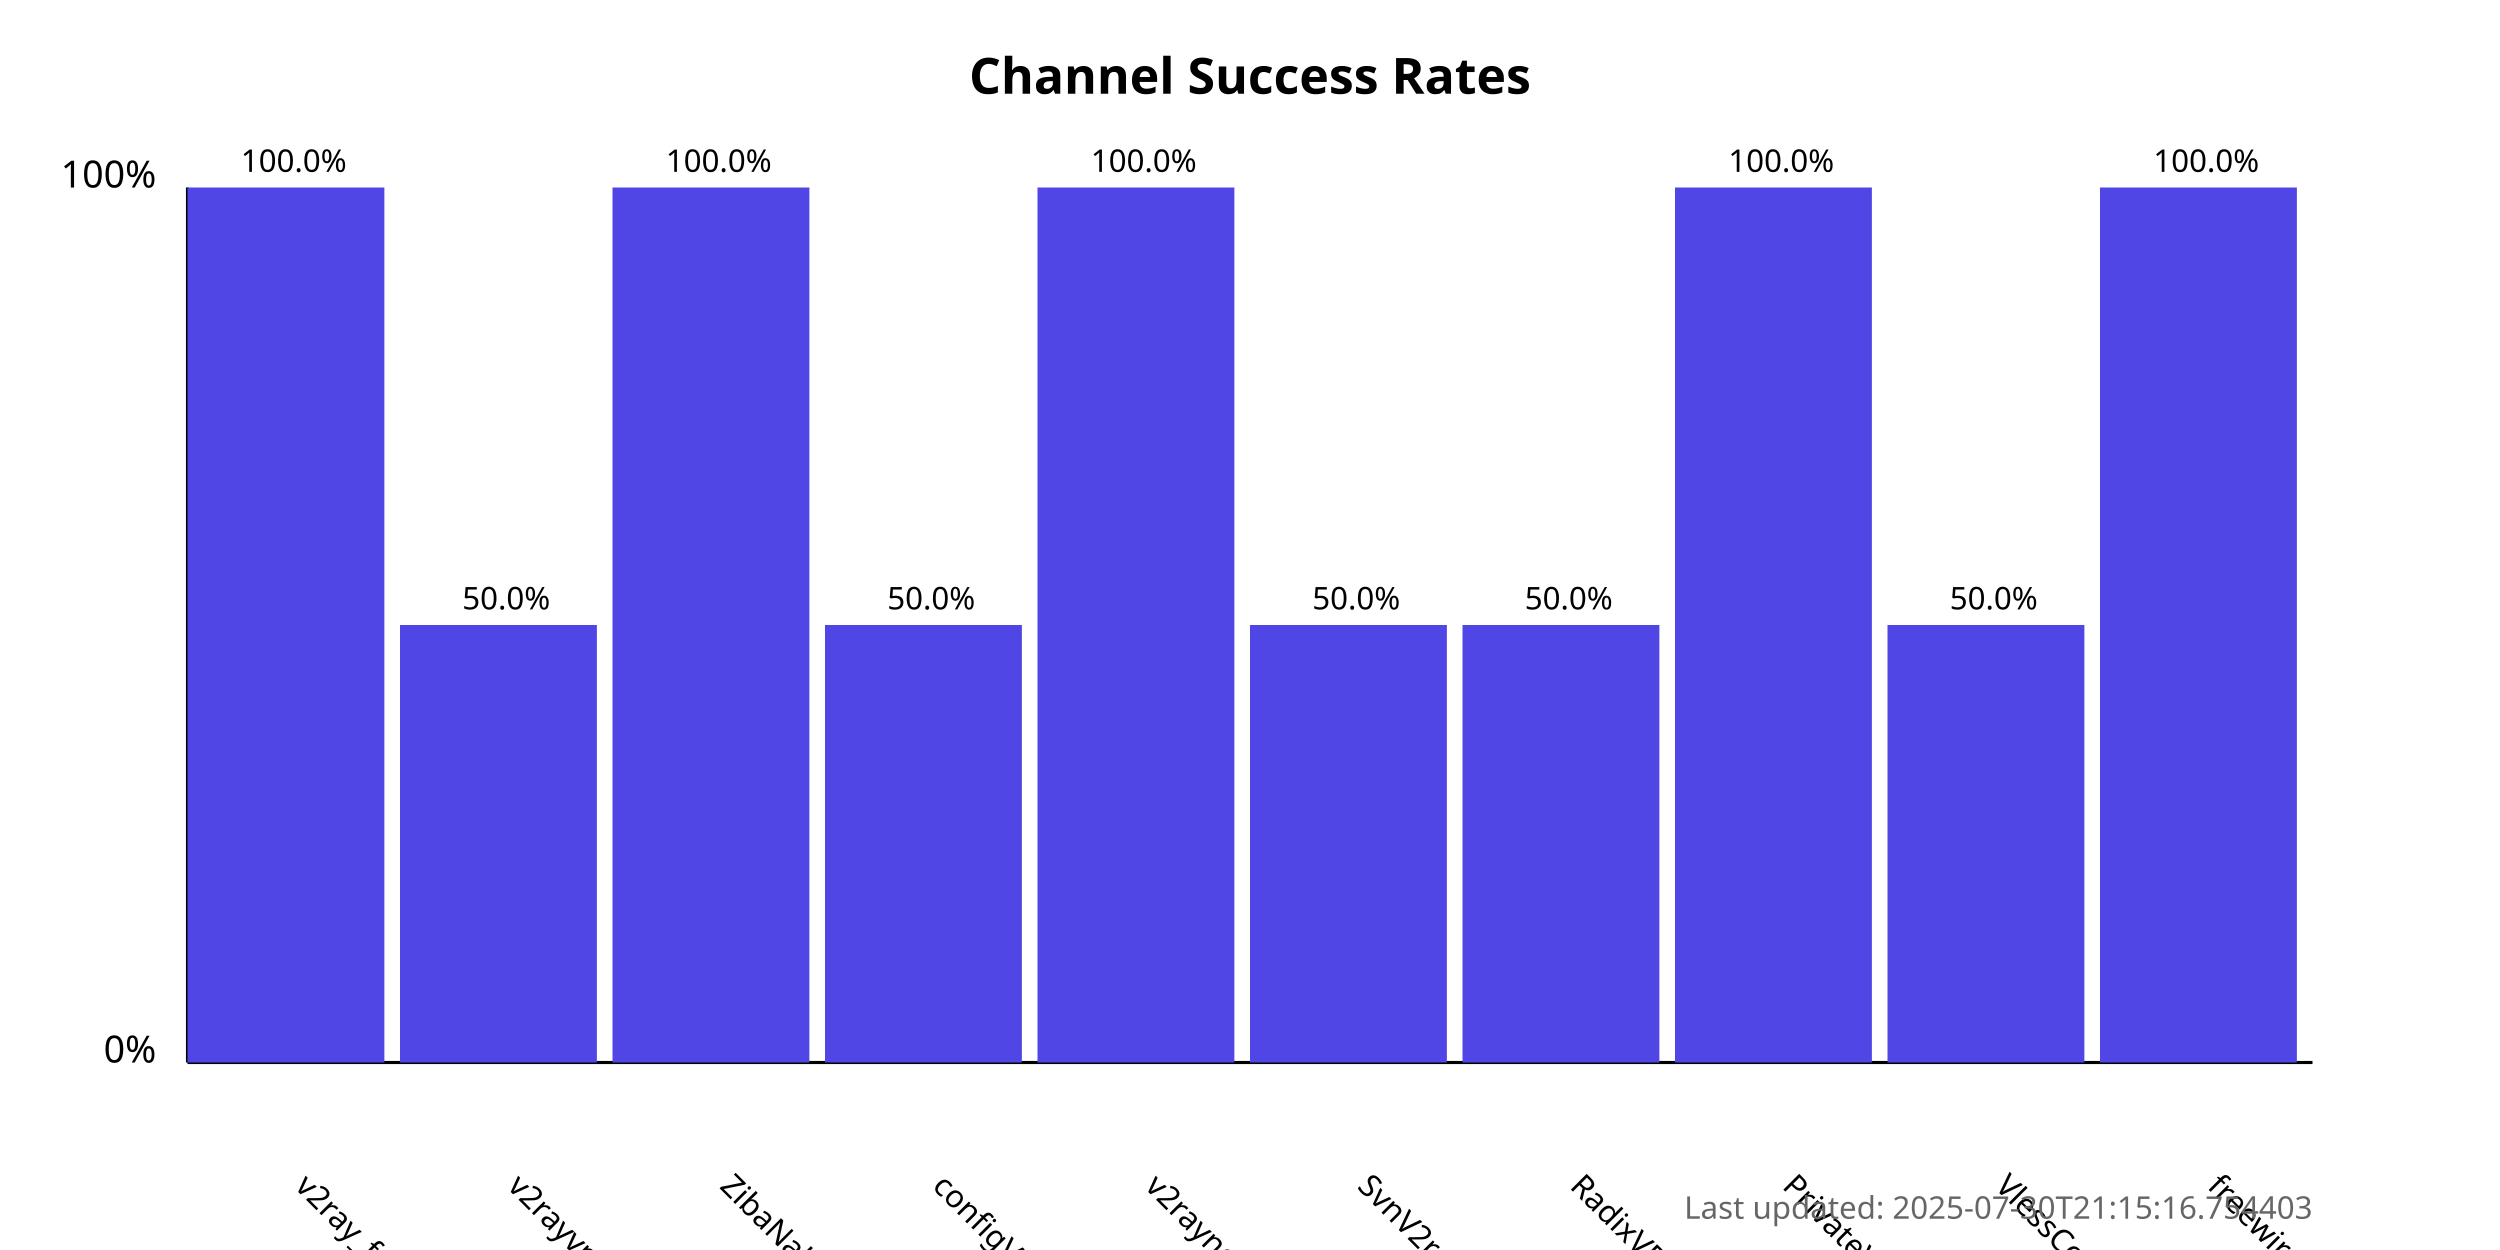
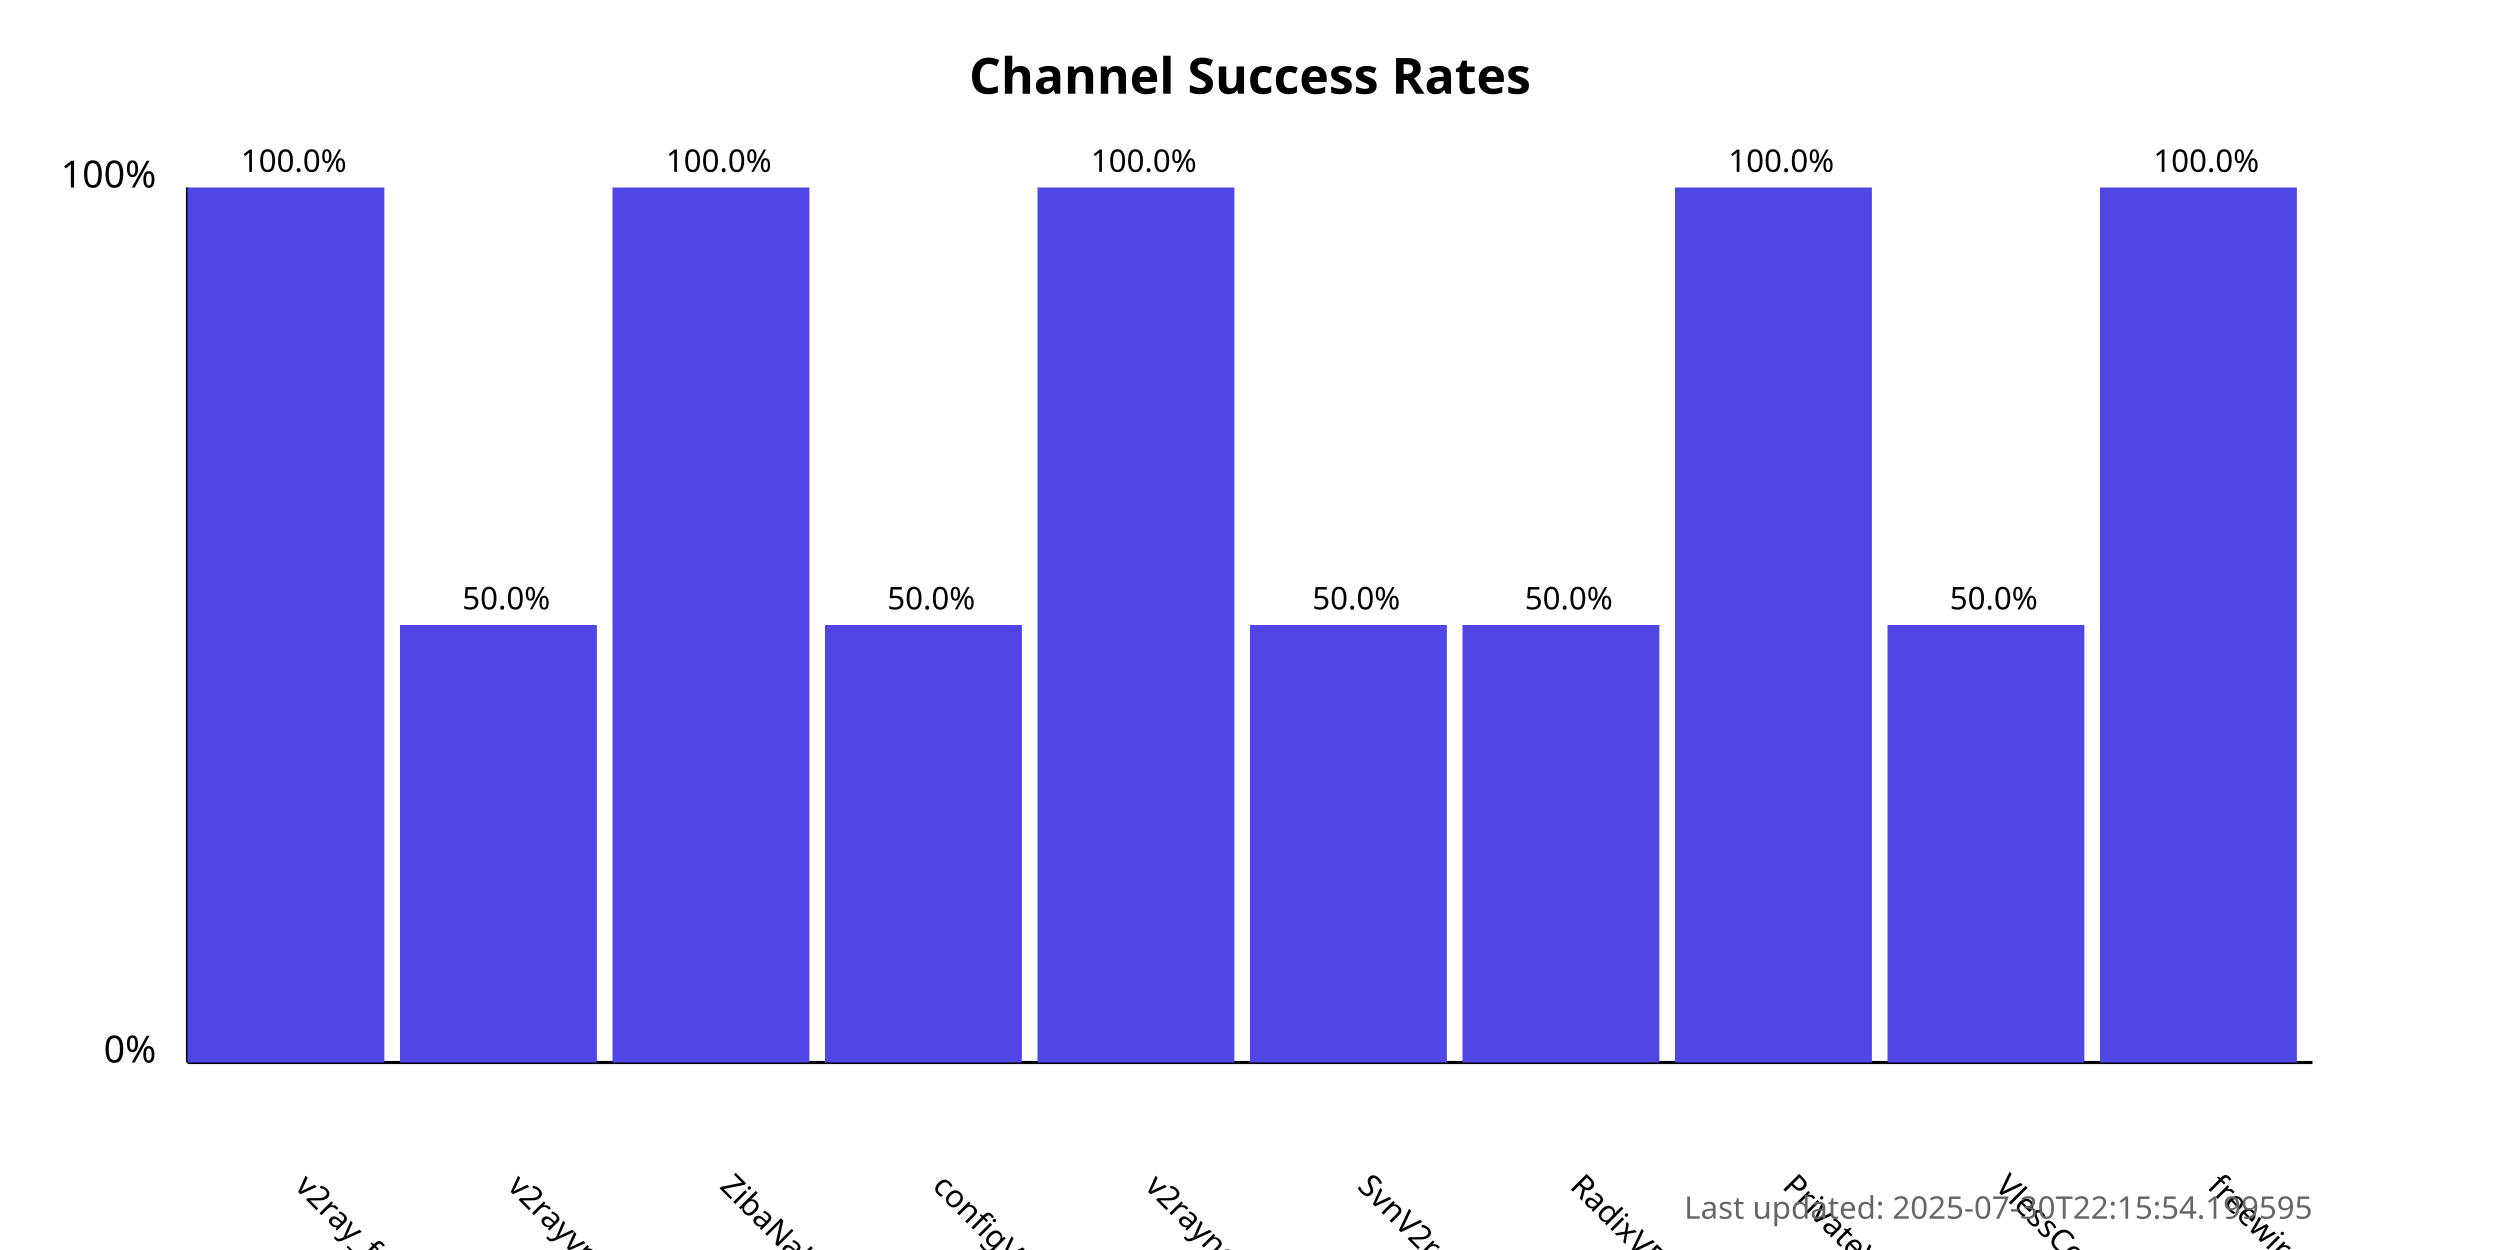
<svg xmlns="http://www.w3.org/2000/svg" width="800" height="400">
  <style>
            .chart-title { font: bold 16px sans-serif; }
            .axis-label { font: 12px sans-serif; }
            .tick-label { font: 10px sans-serif; }
            .bar { fill: #4f46e5; }
            .bar:hover { fill: #6366f1; }
            .timestamp { font: 10px sans-serif; fill: #666; }
        </style>
  <text x="400.0" y="30" text-anchor="middle" class="chart-title">
            Channel Success Rates
        </text>
  <line x1="60" y1="340" x2="60" y2="60" stroke="black" stroke-width="1" />
  <line x1="60" y1="340" x2="740" y2="340" stroke="black" stroke-width="1" />
  <text x="50" y="340" text-anchor="end" class="axis-label">0%</text>
  <text x="50" y="60" text-anchor="end" class="axis-label">100%</text>
  <g>
    <rect x="60" y="60.0" width="63.0" height="280.0" class="bar" />
    <text x="94.0" y="380" transform="rotate(45, 94.0, 380)" text-anchor="start" class="tick-label">
                v2ray_free_conf
            </text>
    <text x="94.0" y="55.0" text-anchor="middle" class="tick-label">
                100.0%
            </text>
  </g>
  <g>
    <rect x="128.0" y="200.0" width="63.0" height="140.0" class="bar" />
    <text x="162.0" y="380" transform="rotate(45, 162.0, 380)" text-anchor="start" class="tick-label">
                v2rayvpno
            </text>
    <text x="162.0" y="195.0" text-anchor="middle" class="tick-label">
                50.0%
            </text>
  </g>
  <g>
    <rect x="196.0" y="60.0" width="63.0" height="280.0" class="bar" />
    <text x="230.0" y="380" transform="rotate(45, 230.0, 380)" text-anchor="start" class="tick-label">
                ZibaNabz
            </text>
    <text x="230.0" y="55.0" text-anchor="middle" class="tick-label">
                100.0%
            </text>
  </g>
  <g>
    <rect x="264.0" y="200.0" width="63.0" height="140.0" class="bar" />
    <text x="298.0" y="380" transform="rotate(45, 298.0, 380)" text-anchor="start" class="tick-label">
                configV2rayForFree
            </text>
    <text x="298.0" y="195.0" text-anchor="middle" class="tick-label">
                50.0%
            </text>
  </g>
  <g>
    <rect x="332.0" y="60.0" width="63.0" height="280.0" class="bar" />
    <text x="366.0" y="380" transform="rotate(45, 366.0, 380)" text-anchor="start" class="tick-label">
                v2rayngvpn
            </text>
    <text x="366.0" y="55.0" text-anchor="middle" class="tick-label">
                100.0%
            </text>
  </g>
  <g>
    <rect x="400.0" y="200.0" width="63.0" height="140.0" class="bar" />
    <text x="434.0" y="380" transform="rotate(45, 434.0, 380)" text-anchor="start" class="tick-label">
                SvnV2ray
            </text>
    <text x="434.0" y="195.0" text-anchor="middle" class="tick-label">
                50.0%
            </text>
  </g>
  <g>
    <rect x="468.0" y="200.0" width="63.0" height="140.0" class="bar" />
    <text x="502.0" y="380" transform="rotate(45, 502.0, 380)" text-anchor="start" class="tick-label">
                RadixVPN
            </text>
    <text x="502.0" y="195.0" text-anchor="middle" class="tick-label">
                50.0%
            </text>
  </g>
  <g>
    <rect x="536.0" y="60.0" width="63.0" height="280.0" class="bar" />
    <text x="570.0" y="380" transform="rotate(45, 570.0, 380)" text-anchor="start" class="tick-label">
                PrivateVPNs
            </text>
    <text x="570.0" y="55.0" text-anchor="middle" class="tick-label">
                100.0%
            </text>
  </g>
  <g>
    <rect x="604.0" y="200.0" width="63.0" height="140.0" class="bar" />
    <text x="638.0" y="380" transform="rotate(45, 638.0, 380)" text-anchor="start" class="tick-label">
                VlessConfig
            </text>
    <text x="638.0" y="195.0" text-anchor="middle" class="tick-label">
                50.0%
            </text>
  </g>
  <g>
    <rect x="672.0" y="60.0" width="63.0" height="280.0" class="bar" />
    <text x="706.0" y="380" transform="rotate(45, 706.0, 380)" text-anchor="start" class="tick-label">
                freewireguard
            </text>
    <text x="706.0" y="55.0" text-anchor="middle" class="tick-label">
                100.0%
            </text>
  </g>
  <text x="740" y="390" text-anchor="end" class="timestamp">
-             Last updated: 2025-07-30T21:15:16.754403
+             Last updated: 2025-07-30T22:15:54.199595
        </text>
</svg>
